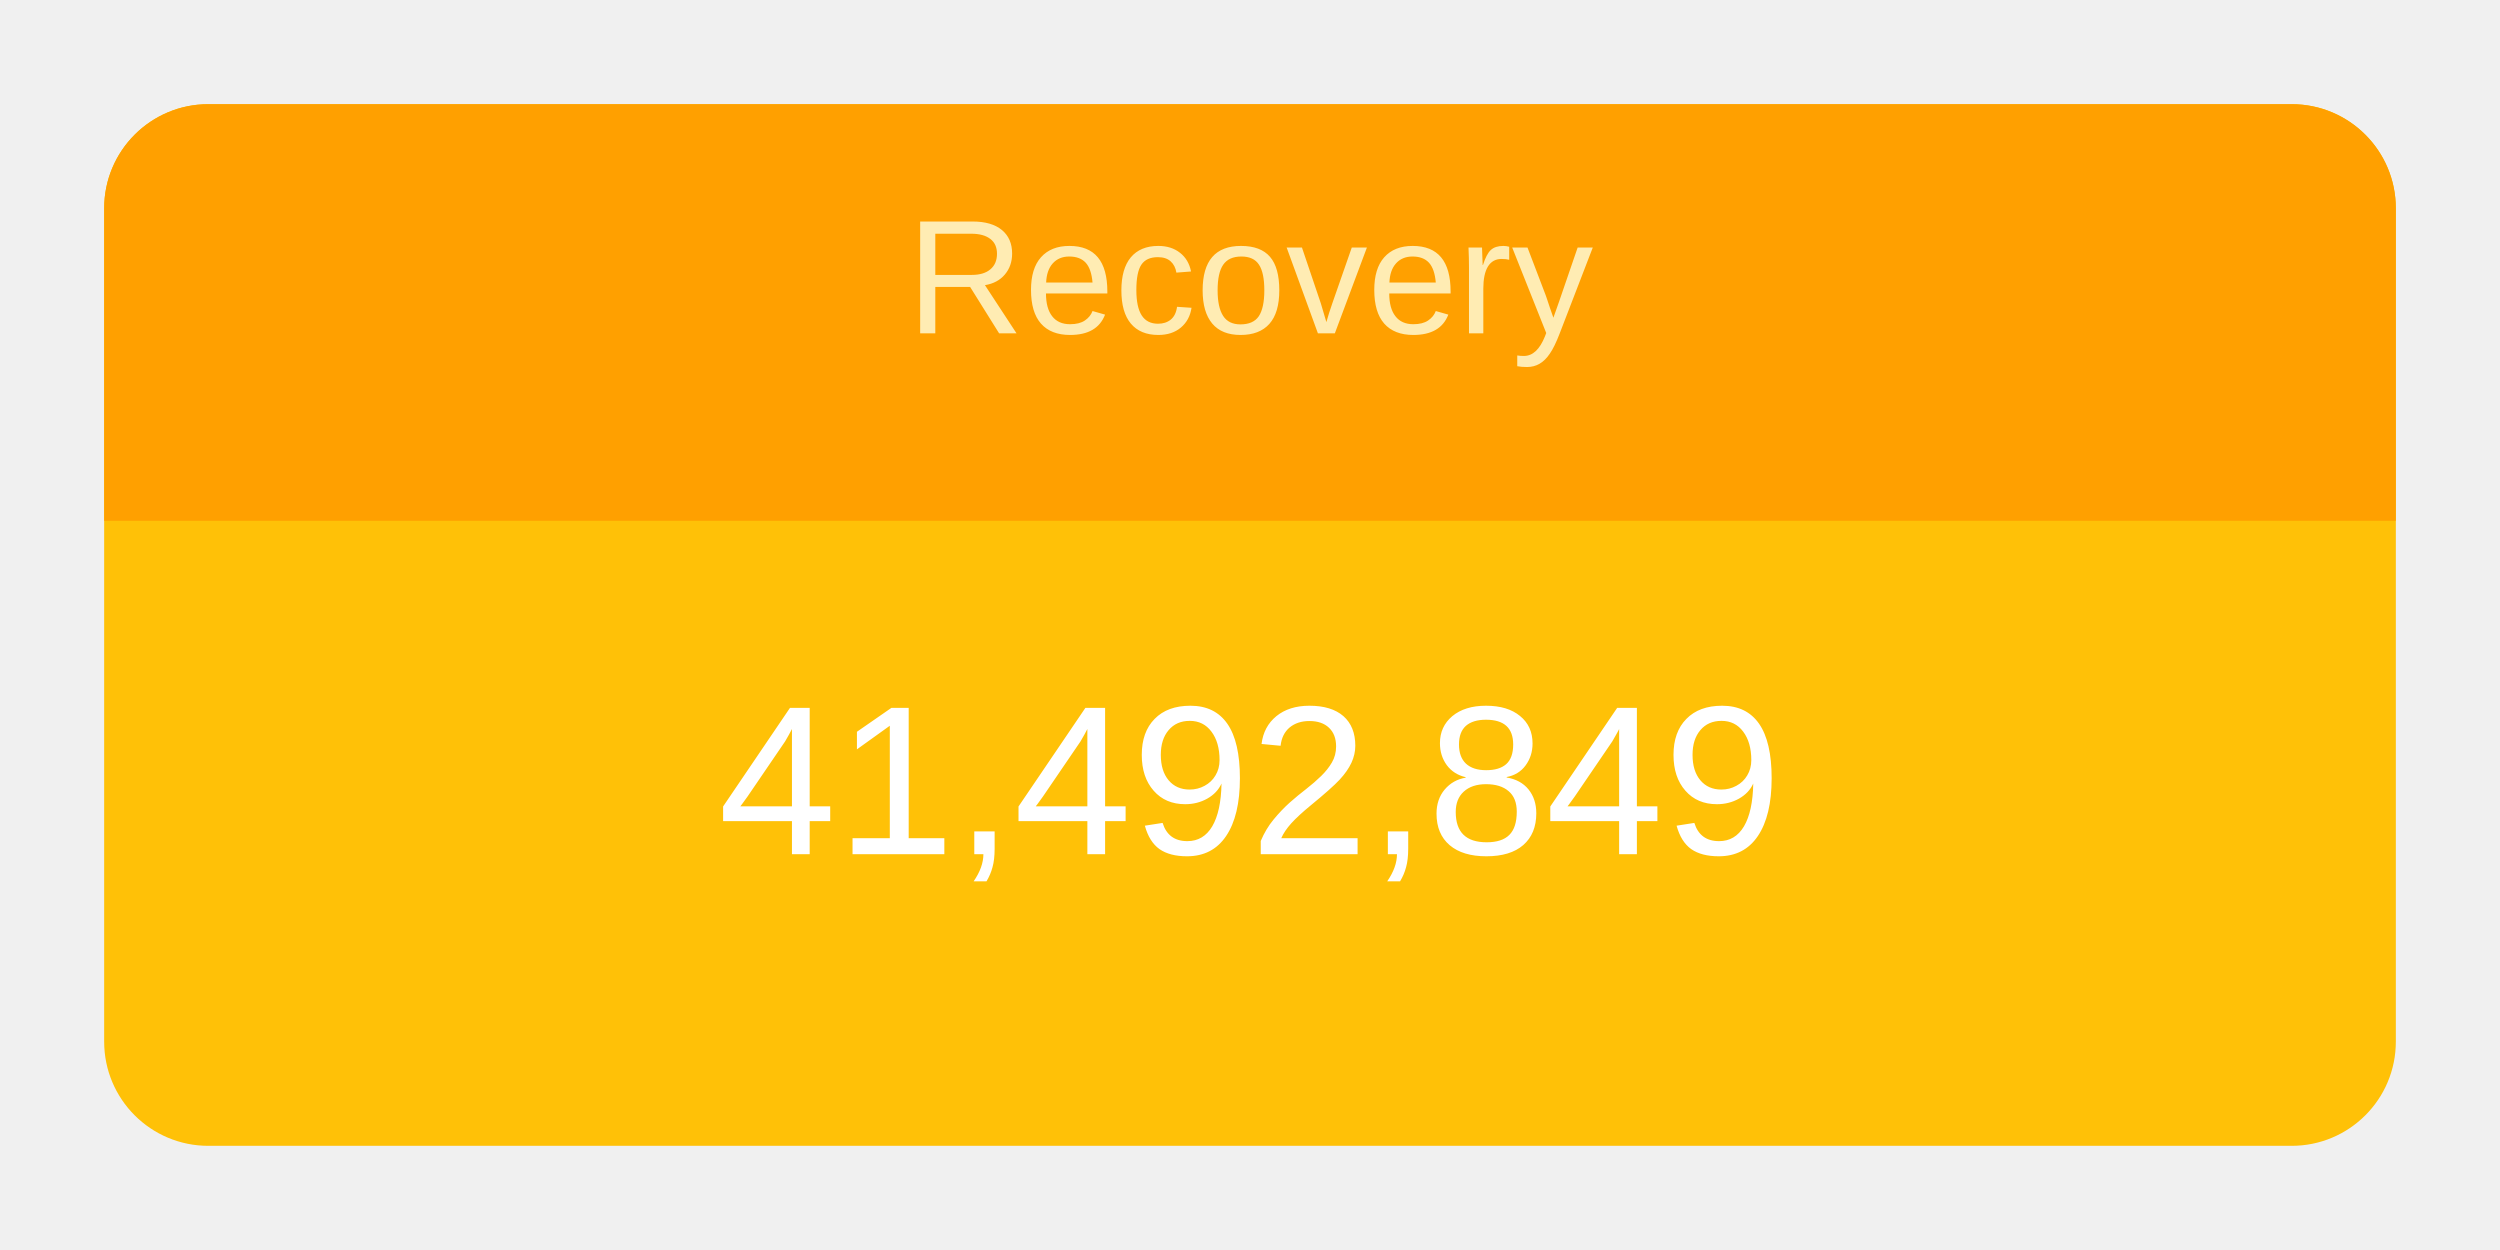
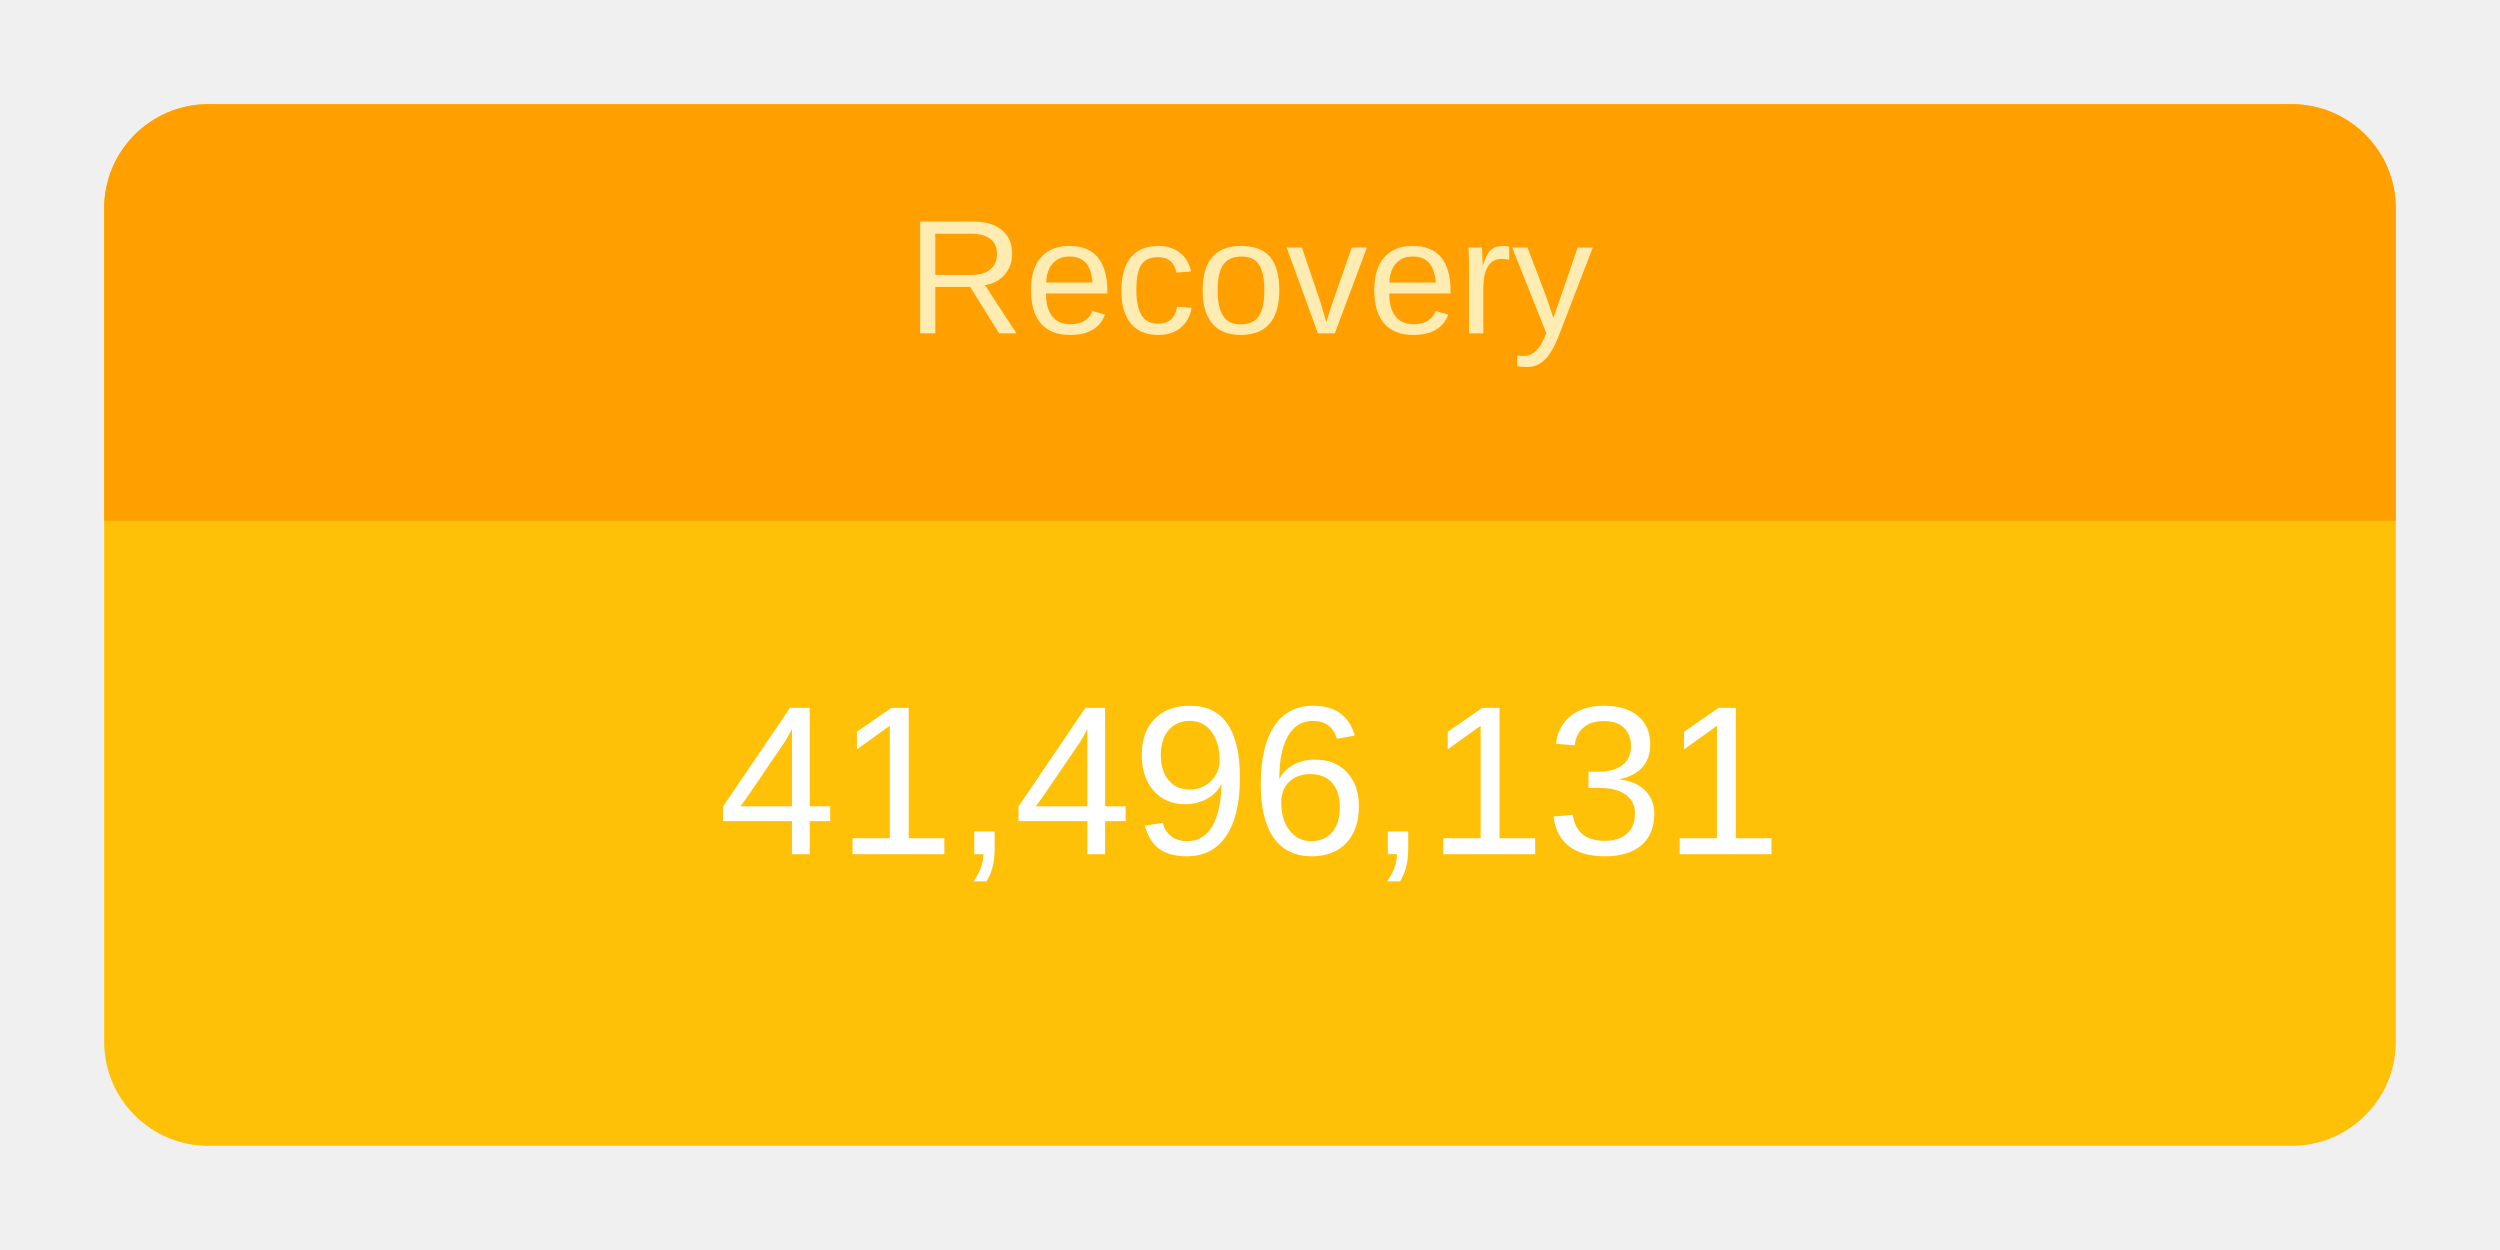
<svg xmlns="http://www.w3.org/2000/svg" height="120" viewBox="" width="240">
  <g transform="translate(10,10)">
    <rect rx="10" ry="10" width="220" height="100" style="fill: #ffc107; stroke-width: 5;" />
    <svg width="220" height="100">
      <text x="50%" y="72%" alignment-baseline="middle" text-anchor="middle" fill="white" font-size="1.7em" font-family="Arial, Helvetica, sans-serif">
-         41,492,849
+         41,496,131
      </text>
    </svg>
    <path fill="#FFA000" d=" M 210 0              a 10 10 0 0 1 10 10              v 30             h-220             v-30             a 10 10 0 0 1 10 -10" />
    <svg width="220" height="40">
      <text x="50%" y="55%" alignment-baseline="middle" text-anchor="middle" fill="#FFECB3" font-size="1.3em" font-family="Arial, Helvetica, sans-serif">
        Recovery
      </text>
    </svg>
  </g>
</svg>
